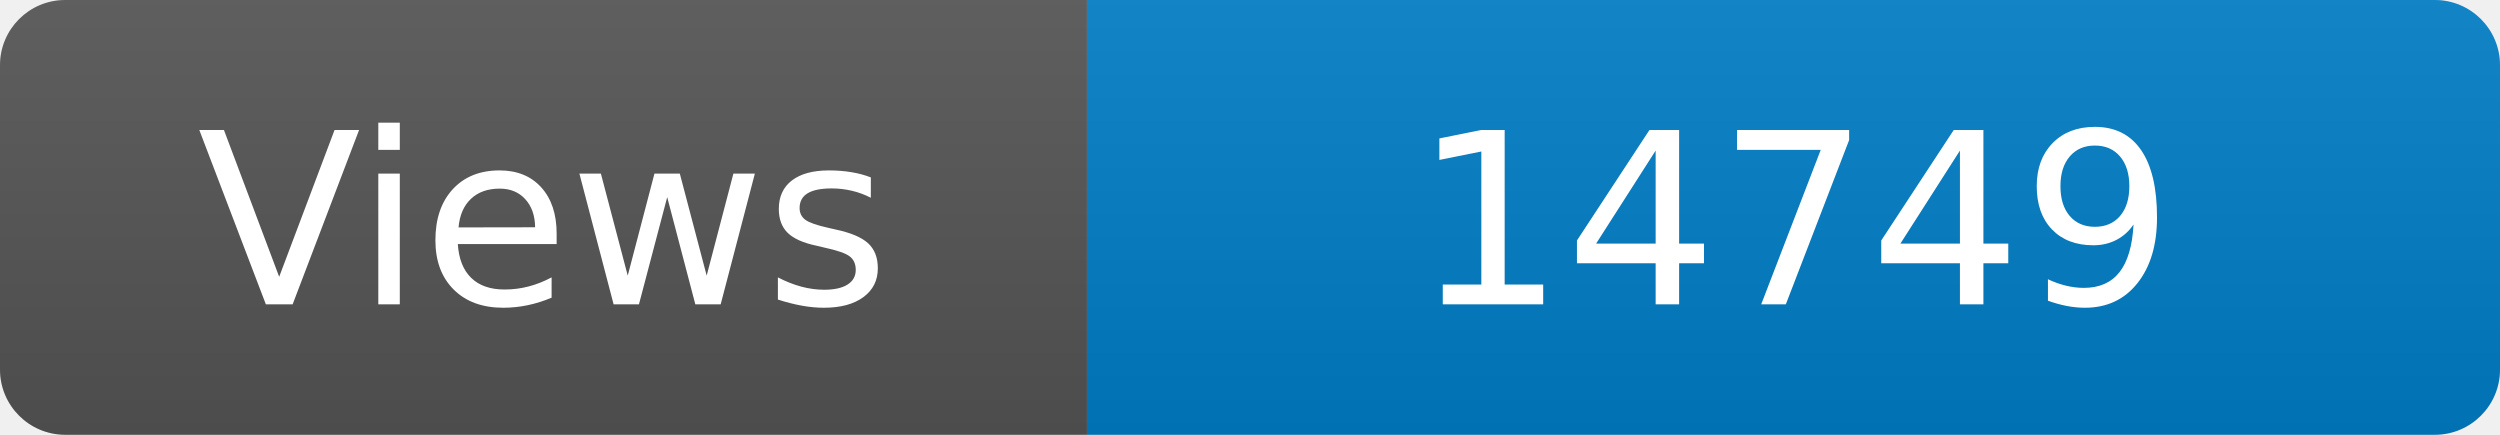
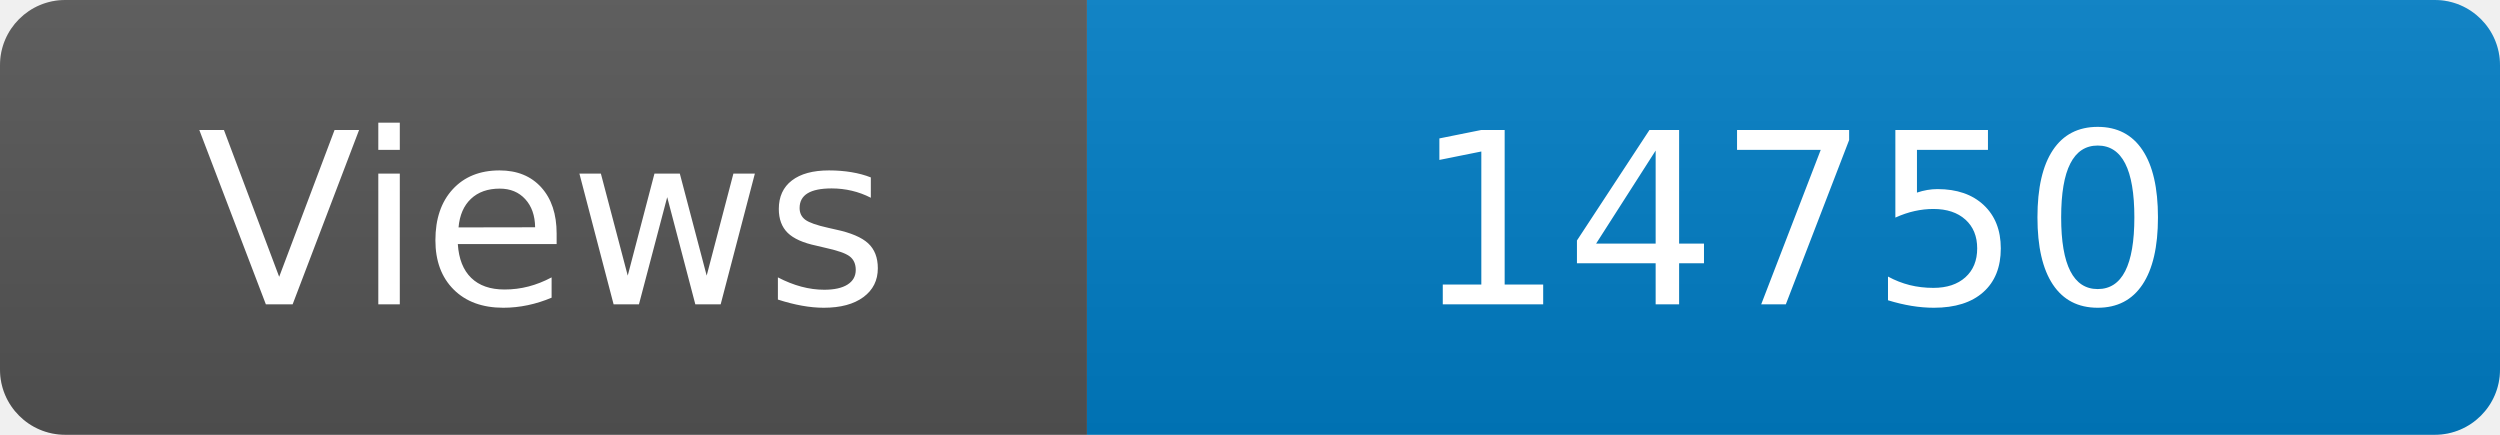
<svg xmlns="http://www.w3.org/2000/svg" width="115" height="20" role="img" aria-label="Maintained?: yes">
  <linearGradient id="s" x2="0" y2="100%">
    <stop offset="0" stop-color="#bbb" stop-opacity=".1" />
    <stop offset="1" stop-opacity=".1" />
  </linearGradient>
  <clipPath id="r">
    <rect width="115" height="20" rx="3" fill="#fff" />
  </clipPath>
  <g clip-path="url(#r)">
    <rect width="50" height="20" fill="#555" />
    <rect x="50" width="160" height="20" fill="#007ec6" />
    <rect width="115" height="20" fill="url(#s)" />
  </g>
  <g fill="#fff" text-anchor="middle" font-family="Verdana,Geneva,DejaVu Sans,sans-serif" font-size="110">
    <text x="250" y="140" transform="scale(.1)" fill="#fff">Views</text>
-     <text x="825" y="140" transform="scale(.1)" fill="#fff">14749</text>
+     <text x="825" y="140" transform="scale(.1)" fill="#fff">14750</text>
  </g>
</svg>
